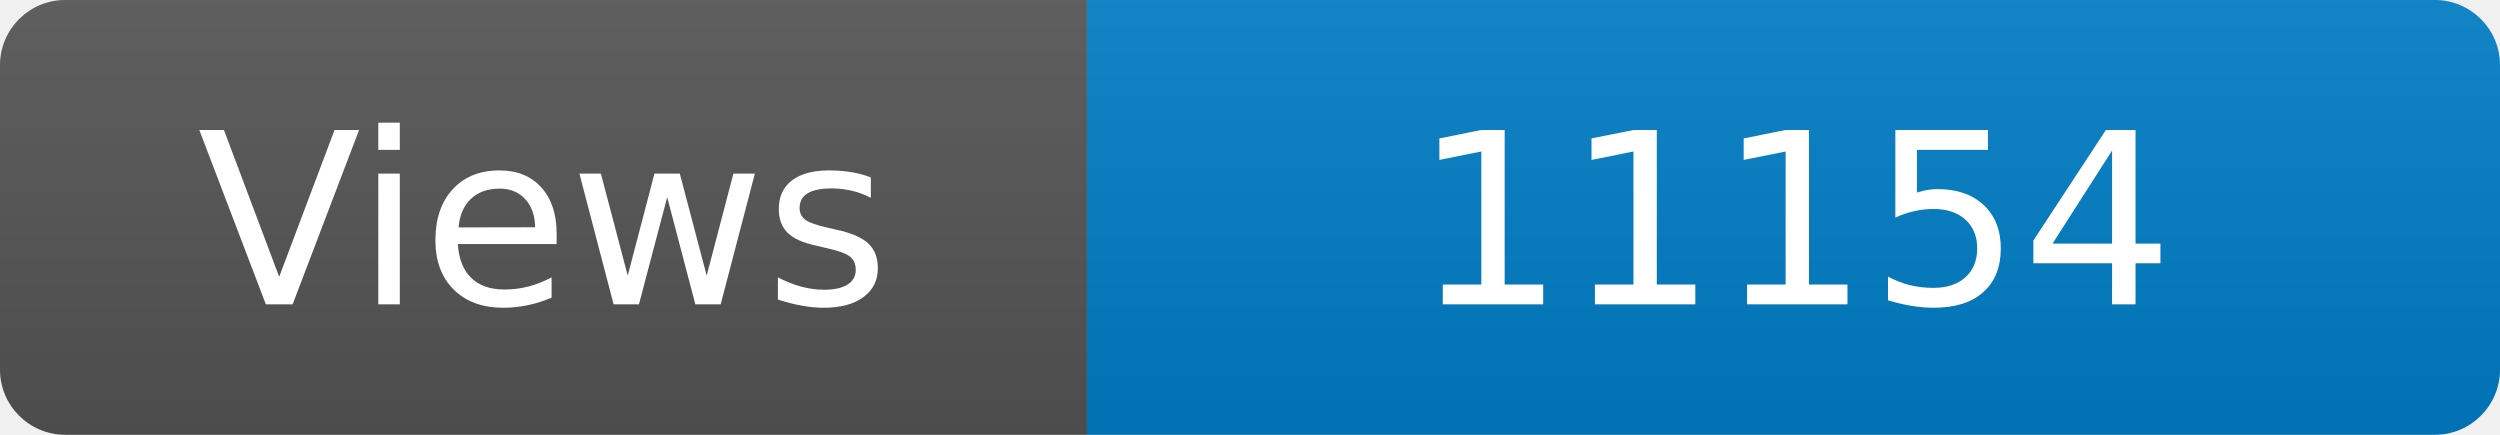
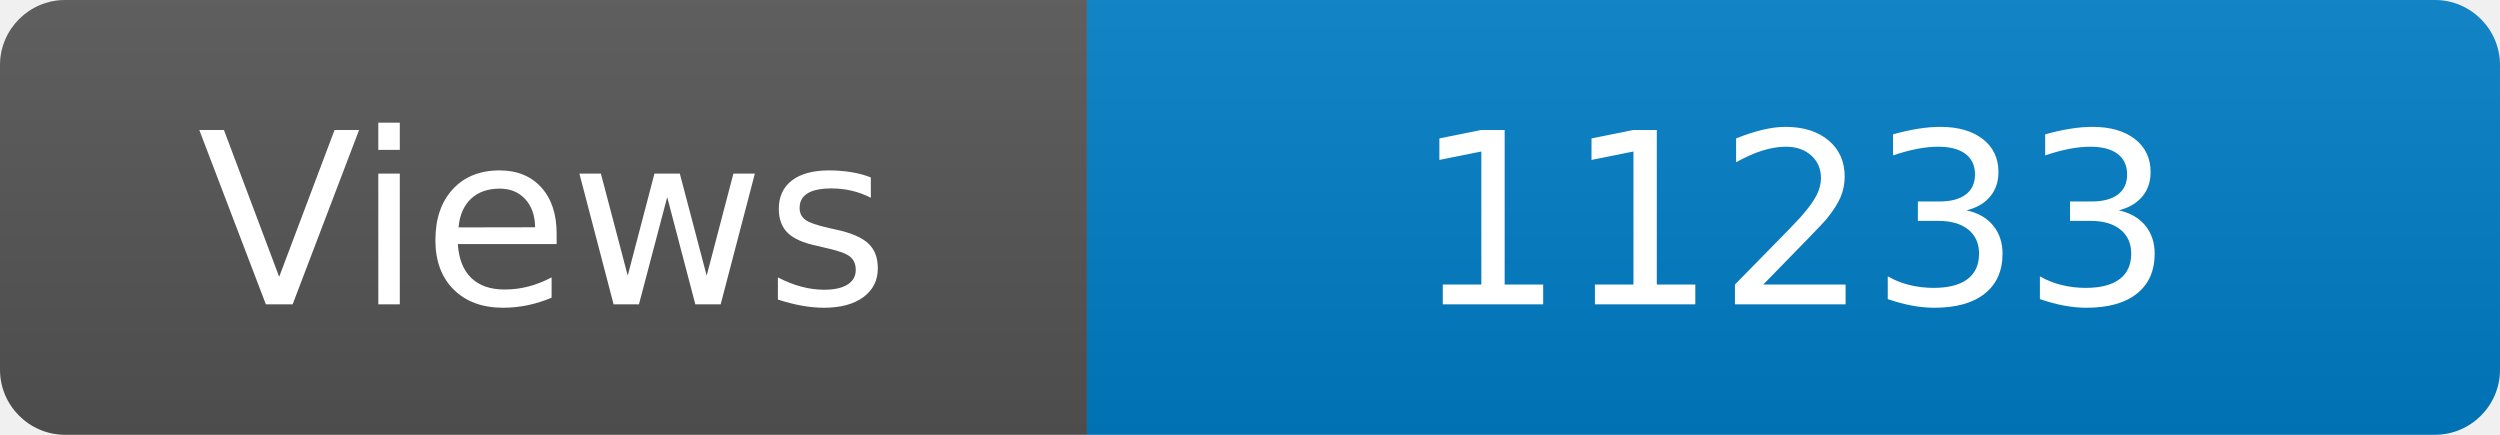
<svg xmlns="http://www.w3.org/2000/svg" width="115" height="20" role="img" aria-label="Maintained?: yes">
  <linearGradient id="s" x2="0" y2="100%">
    <stop offset="0" stop-color="#bbb" stop-opacity=".1" />
    <stop offset="1" stop-opacity=".1" />
  </linearGradient>
  <clipPath id="r">
    <rect width="115" height="20" rx="3" fill="#fff" />
  </clipPath>
  <g clip-path="url(#r)">
    <rect width="50" height="20" fill="#555" />
    <rect x="50" width="160" height="20" fill="#007ec6" />
    <rect width="115" height="20" fill="url(#s)" />
  </g>
  <g fill="#fff" text-anchor="middle" font-family="Verdana,Geneva,DejaVu Sans,sans-serif" font-size="110">
    <text x="250" y="140" transform="scale(.1)" fill="#fff">Views</text>
-     <text x="825" y="140" transform="scale(.1)" fill="#fff">11154</text>
+     <text x="825" y="140" transform="scale(.1)" fill="#fff">11233</text>
  </g>
</svg>
